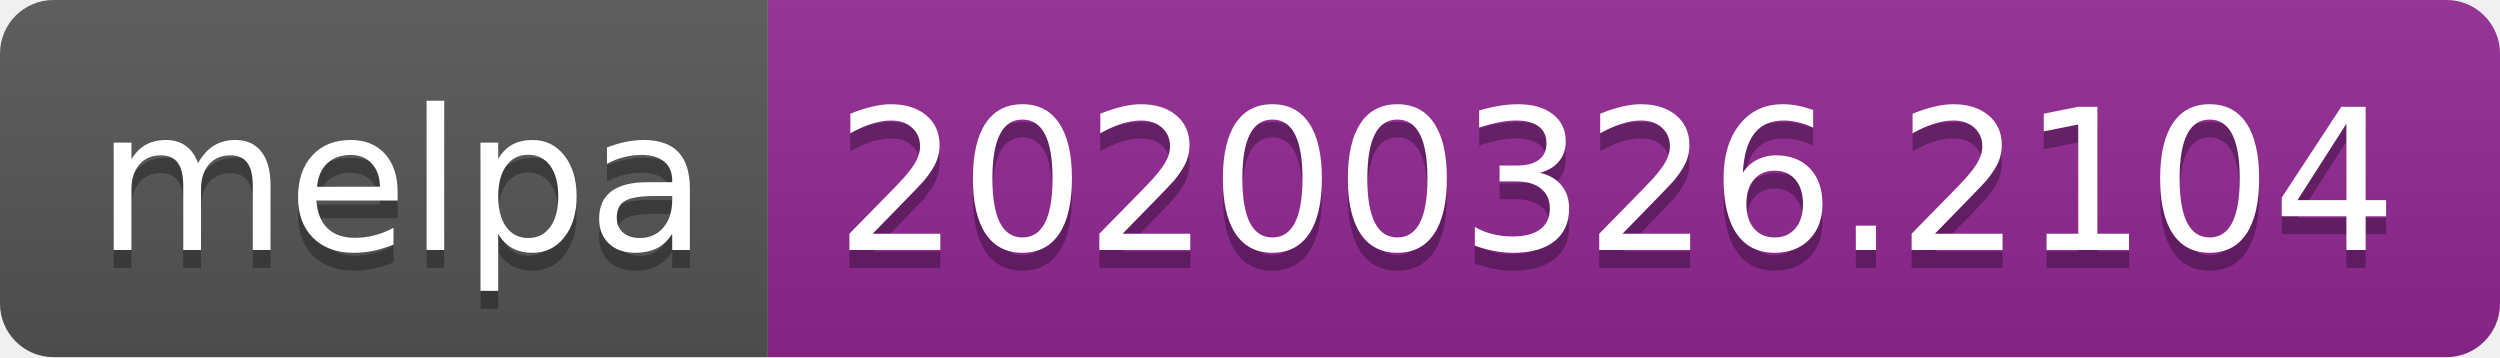
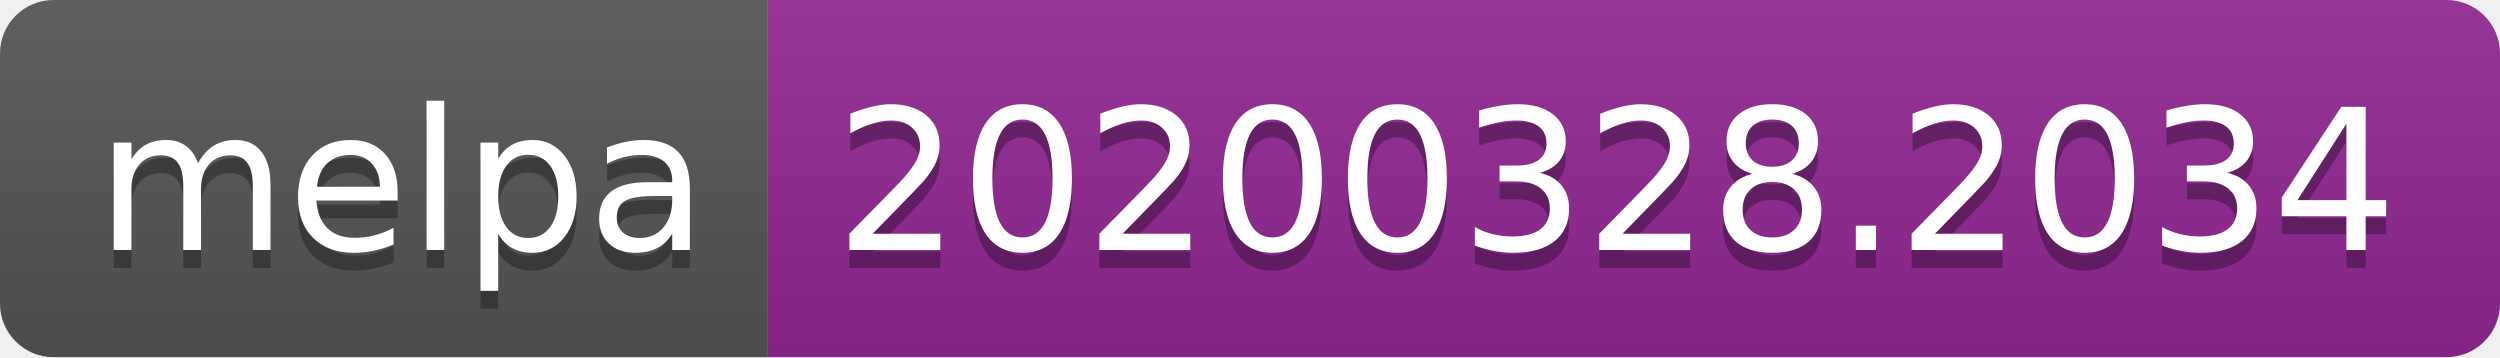
<svg xmlns="http://www.w3.org/2000/svg" width="140" height="20">
  <linearGradient id="b" x2="0" y2="100%">
    <stop offset="0" stop-color="#bbb" stop-opacity=".1" />
    <stop offset="1" stop-opacity=".1" />
  </linearGradient>
  <clipPath id="a">
    <rect width="140" height="20" rx="3" fill="#fff" />
  </clipPath>
  <g clip-path="url(#a)">
    <path fill="#555" d="M0 0h43v20H0z" />
    <path fill="#922793" d="M43 0h97v20H43z" />
    <path fill="url(#b)" d="M0 0h140v20H0z" />
  </g>
  <g fill="#fff" text-anchor="middle" font-family="DejaVu Sans,Verdana,Geneva,sans-serif" font-size="110">
    <text x="225" y="150" fill="#010101" fill-opacity=".3" transform="scale(.1)" textLength="330">melpa</text>
    <text x="225" y="140" transform="scale(.1)" textLength="330">melpa</text>
-     <text x="905" y="150" fill="#010101" fill-opacity=".3" transform="scale(.1)" textLength="870">20200326.2104</text>
-     <text x="905" y="140" transform="scale(.1)" textLength="870">20200326.2104</text>
+     <text x="905" y="150" fill="#010101" fill-opacity=".3" transform="scale(.1)" textLength="870">20200328.2034</text>
+     <text x="905" y="140" transform="scale(.1)" textLength="870">20200328.2034</text>
  </g>
</svg>
